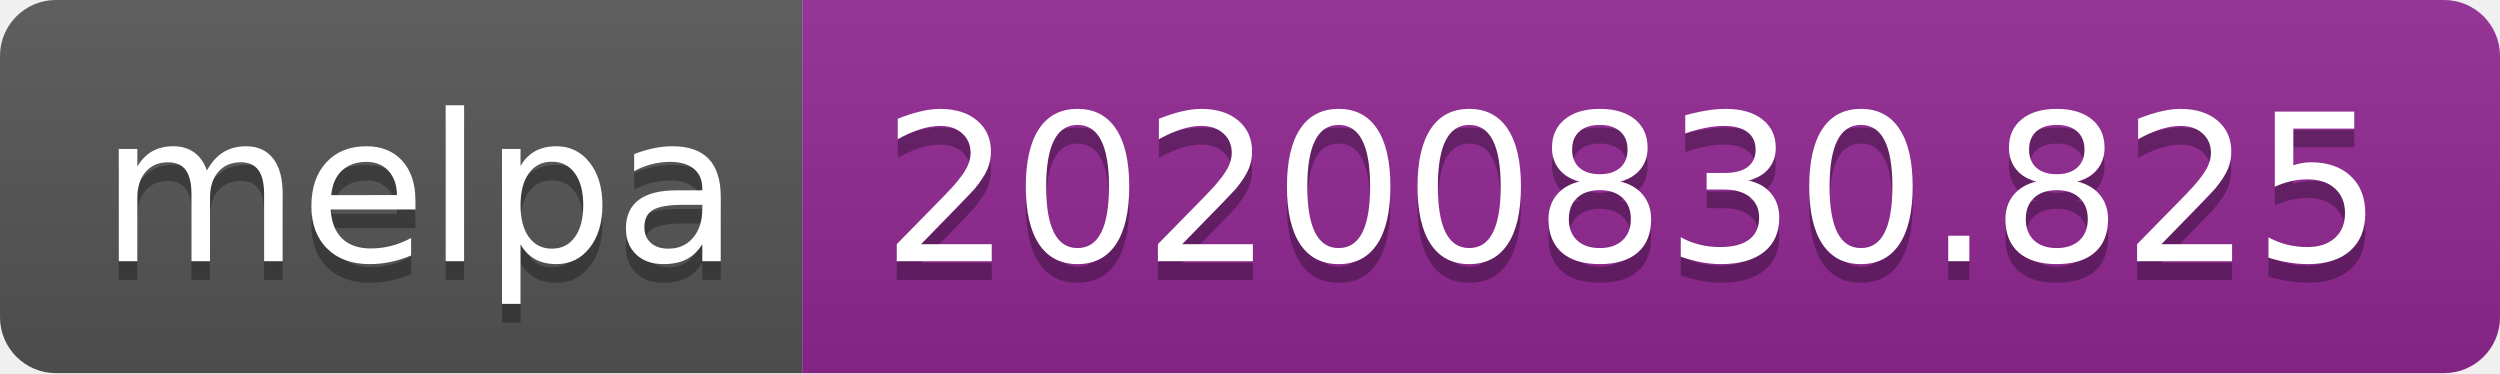
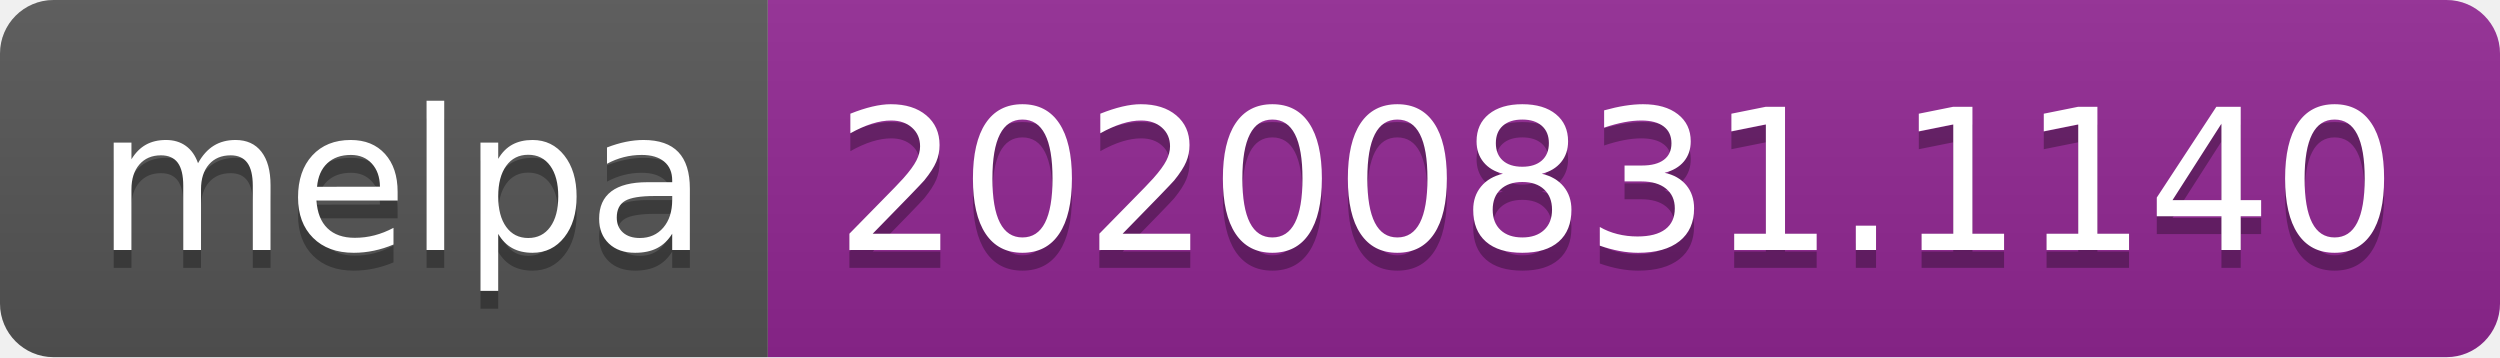
- <svg xmlns="http://www.w3.org/2000/svg" width="134" height="20" role="img" aria-label="melpa: 20200830.825">
+ <svg xmlns="http://www.w3.org/2000/svg" width="140" height="20" role="img" aria-label="melpa: 20200831.1140">
  <linearGradient id="s" x2="0" y2="100%">
    <stop offset="0" stop-color="#bbb" stop-opacity=".1" />
    <stop offset="1" stop-opacity=".1" />
  </linearGradient>
  <clipPath id="r">
-     <rect width="134" height="20" rx="3" fill="#fff" />
+     <rect width="140" height="20" rx="3" fill="#fff" />
  </clipPath>
  <g clip-path="url(#r)">
    <rect width="43" height="20" fill="#555" />
-     <rect x="43" width="91" height="20" fill="#922793" />
-     <rect width="134" height="20" fill="url(#s)" />
+     <rect x="43" width="97" height="20" fill="#922793" />
+     <rect width="140" height="20" fill="url(#s)" />
  </g>
  <g fill="#fff" text-anchor="middle" font-family="Verdana,Geneva,DejaVu Sans,sans-serif" text-rendering="geometricPrecision" font-size="110">
    <text aria-hidden="true" x="225" y="150" fill="#010101" fill-opacity=".3" transform="scale(.1)" textLength="330">melpa</text>
    <text x="225" y="140" transform="scale(.1)" fill="#fff" textLength="330">melpa</text>
-     <text aria-hidden="true" x="875" y="150" fill="#010101" fill-opacity=".3" transform="scale(.1)" textLength="810">20200830.825</text>
-     <text x="875" y="140" transform="scale(.1)" fill="#fff" textLength="810">20200830.825</text>
+     <text aria-hidden="true" x="905" y="150" fill="#010101" fill-opacity=".3" transform="scale(.1)" textLength="870">20200831.1140</text>
+     <text x="905" y="140" transform="scale(.1)" fill="#fff" textLength="870">20200831.1140</text>
  </g>
</svg>
